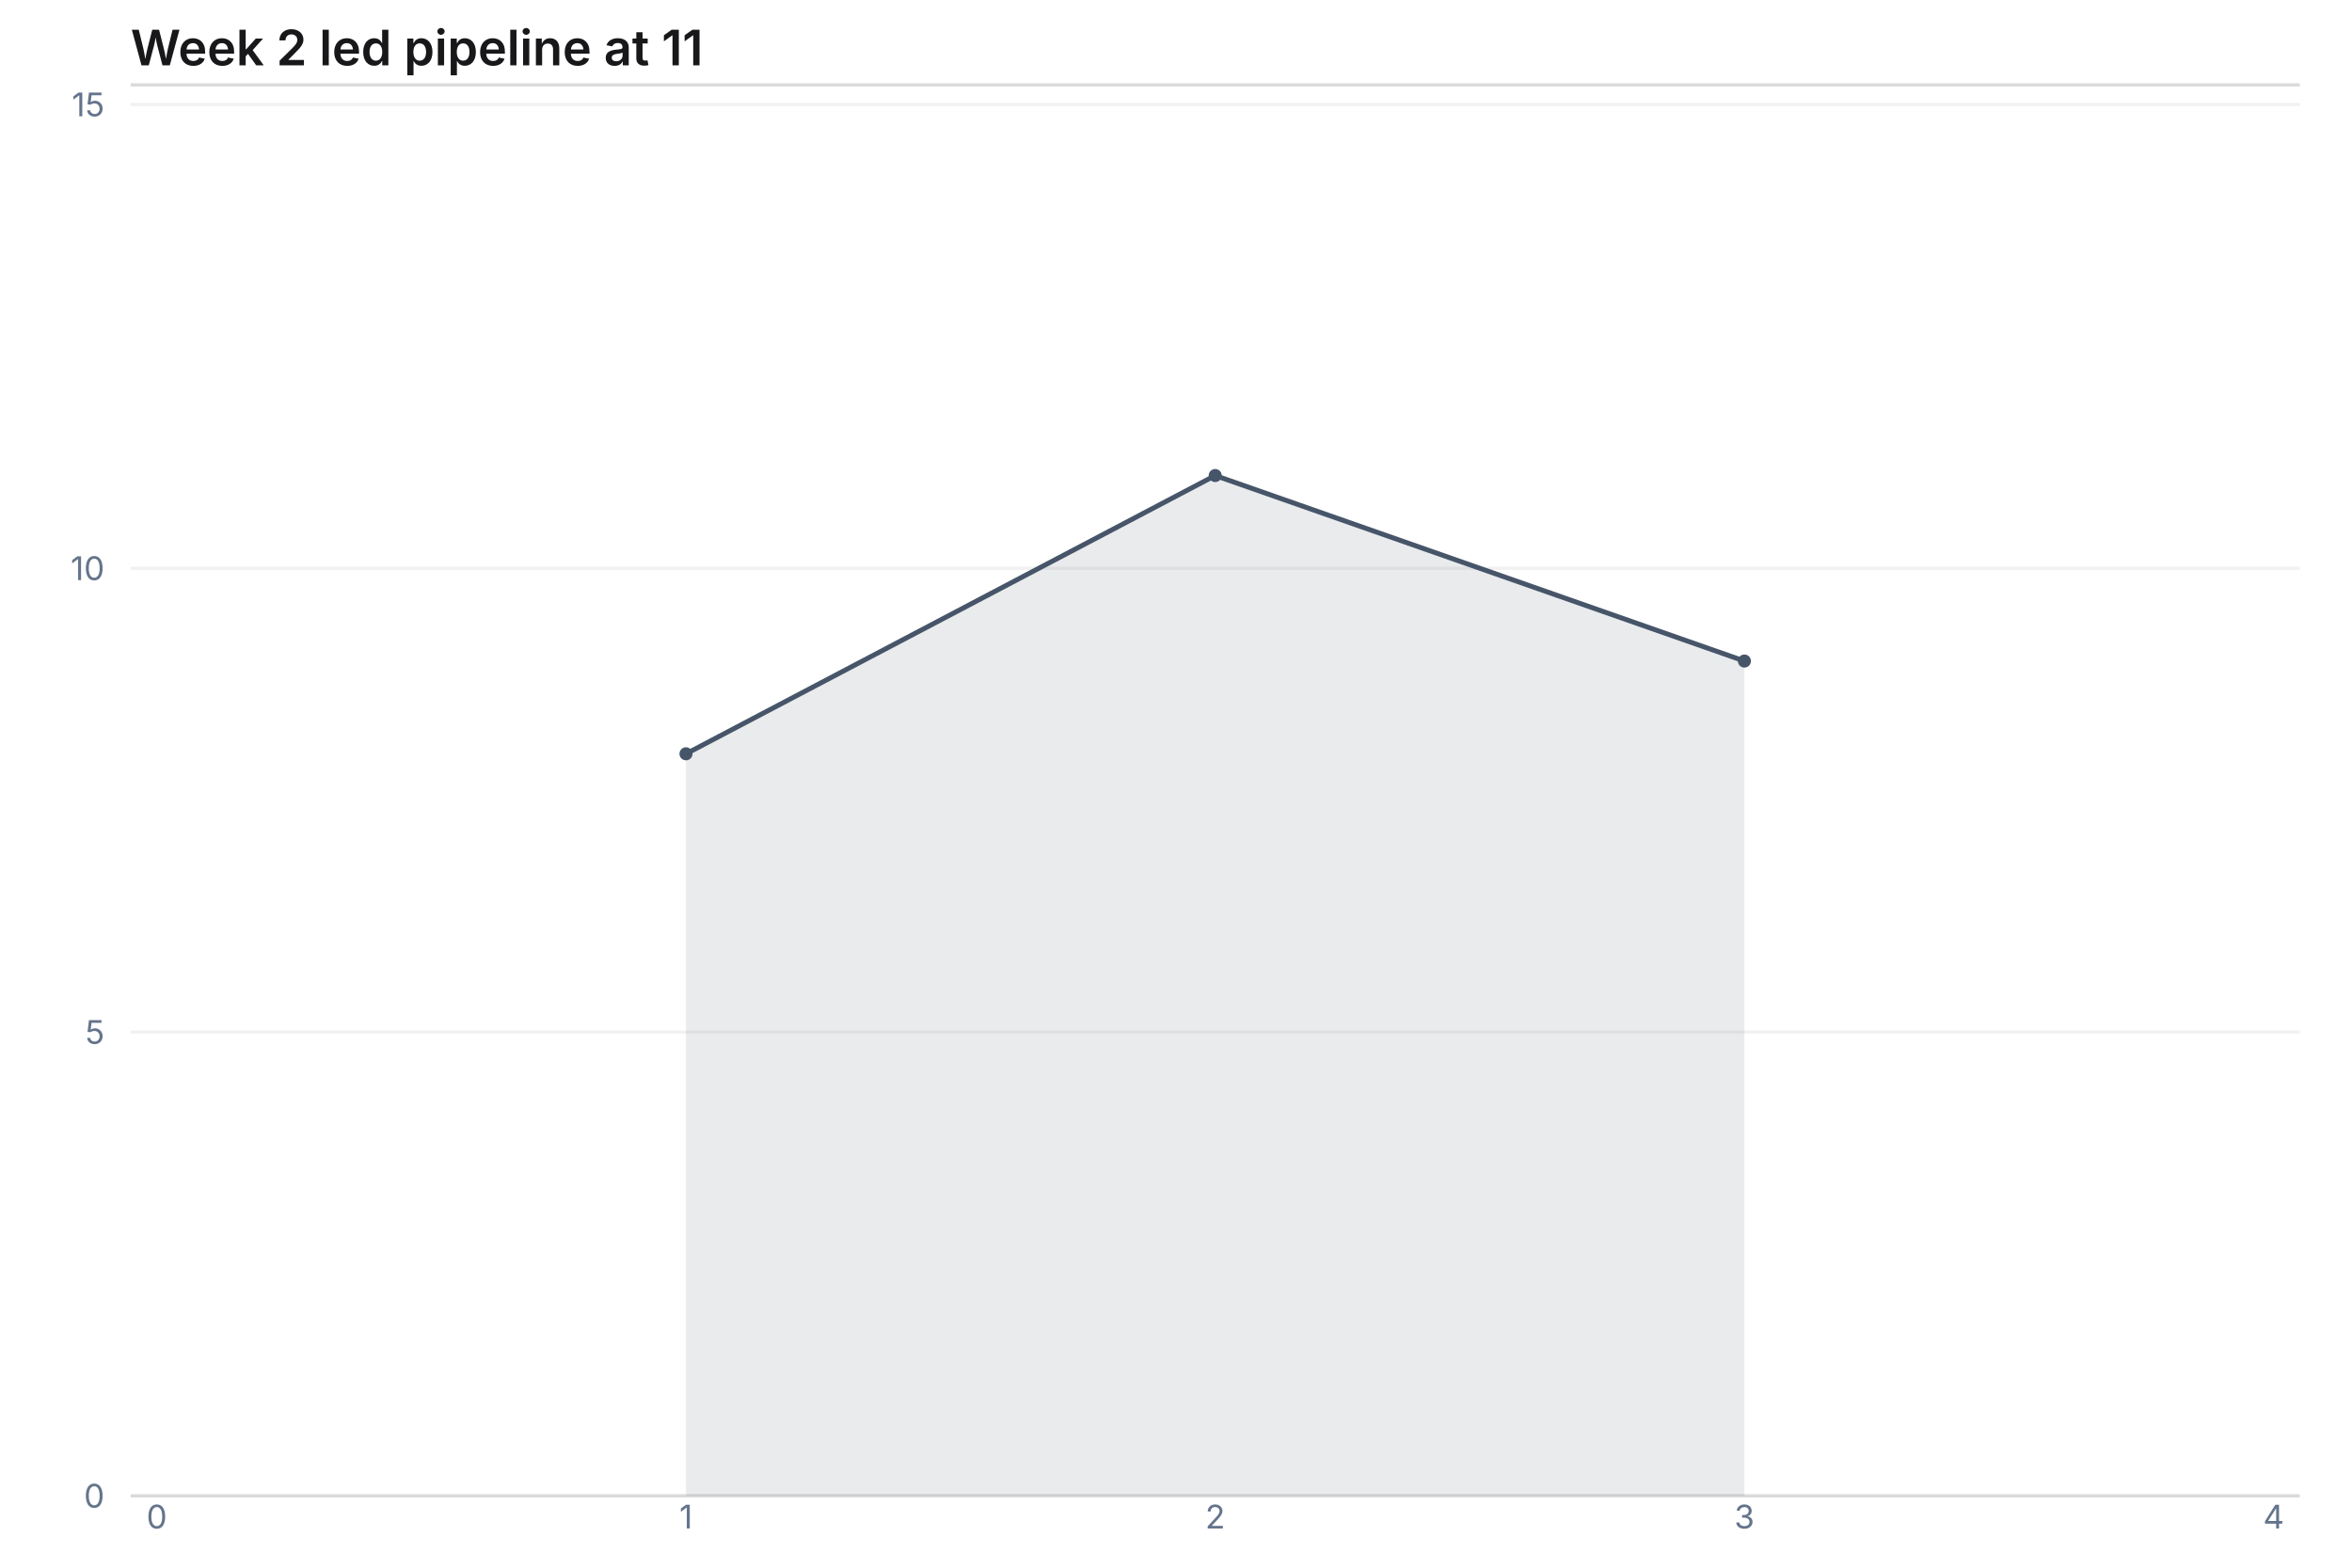
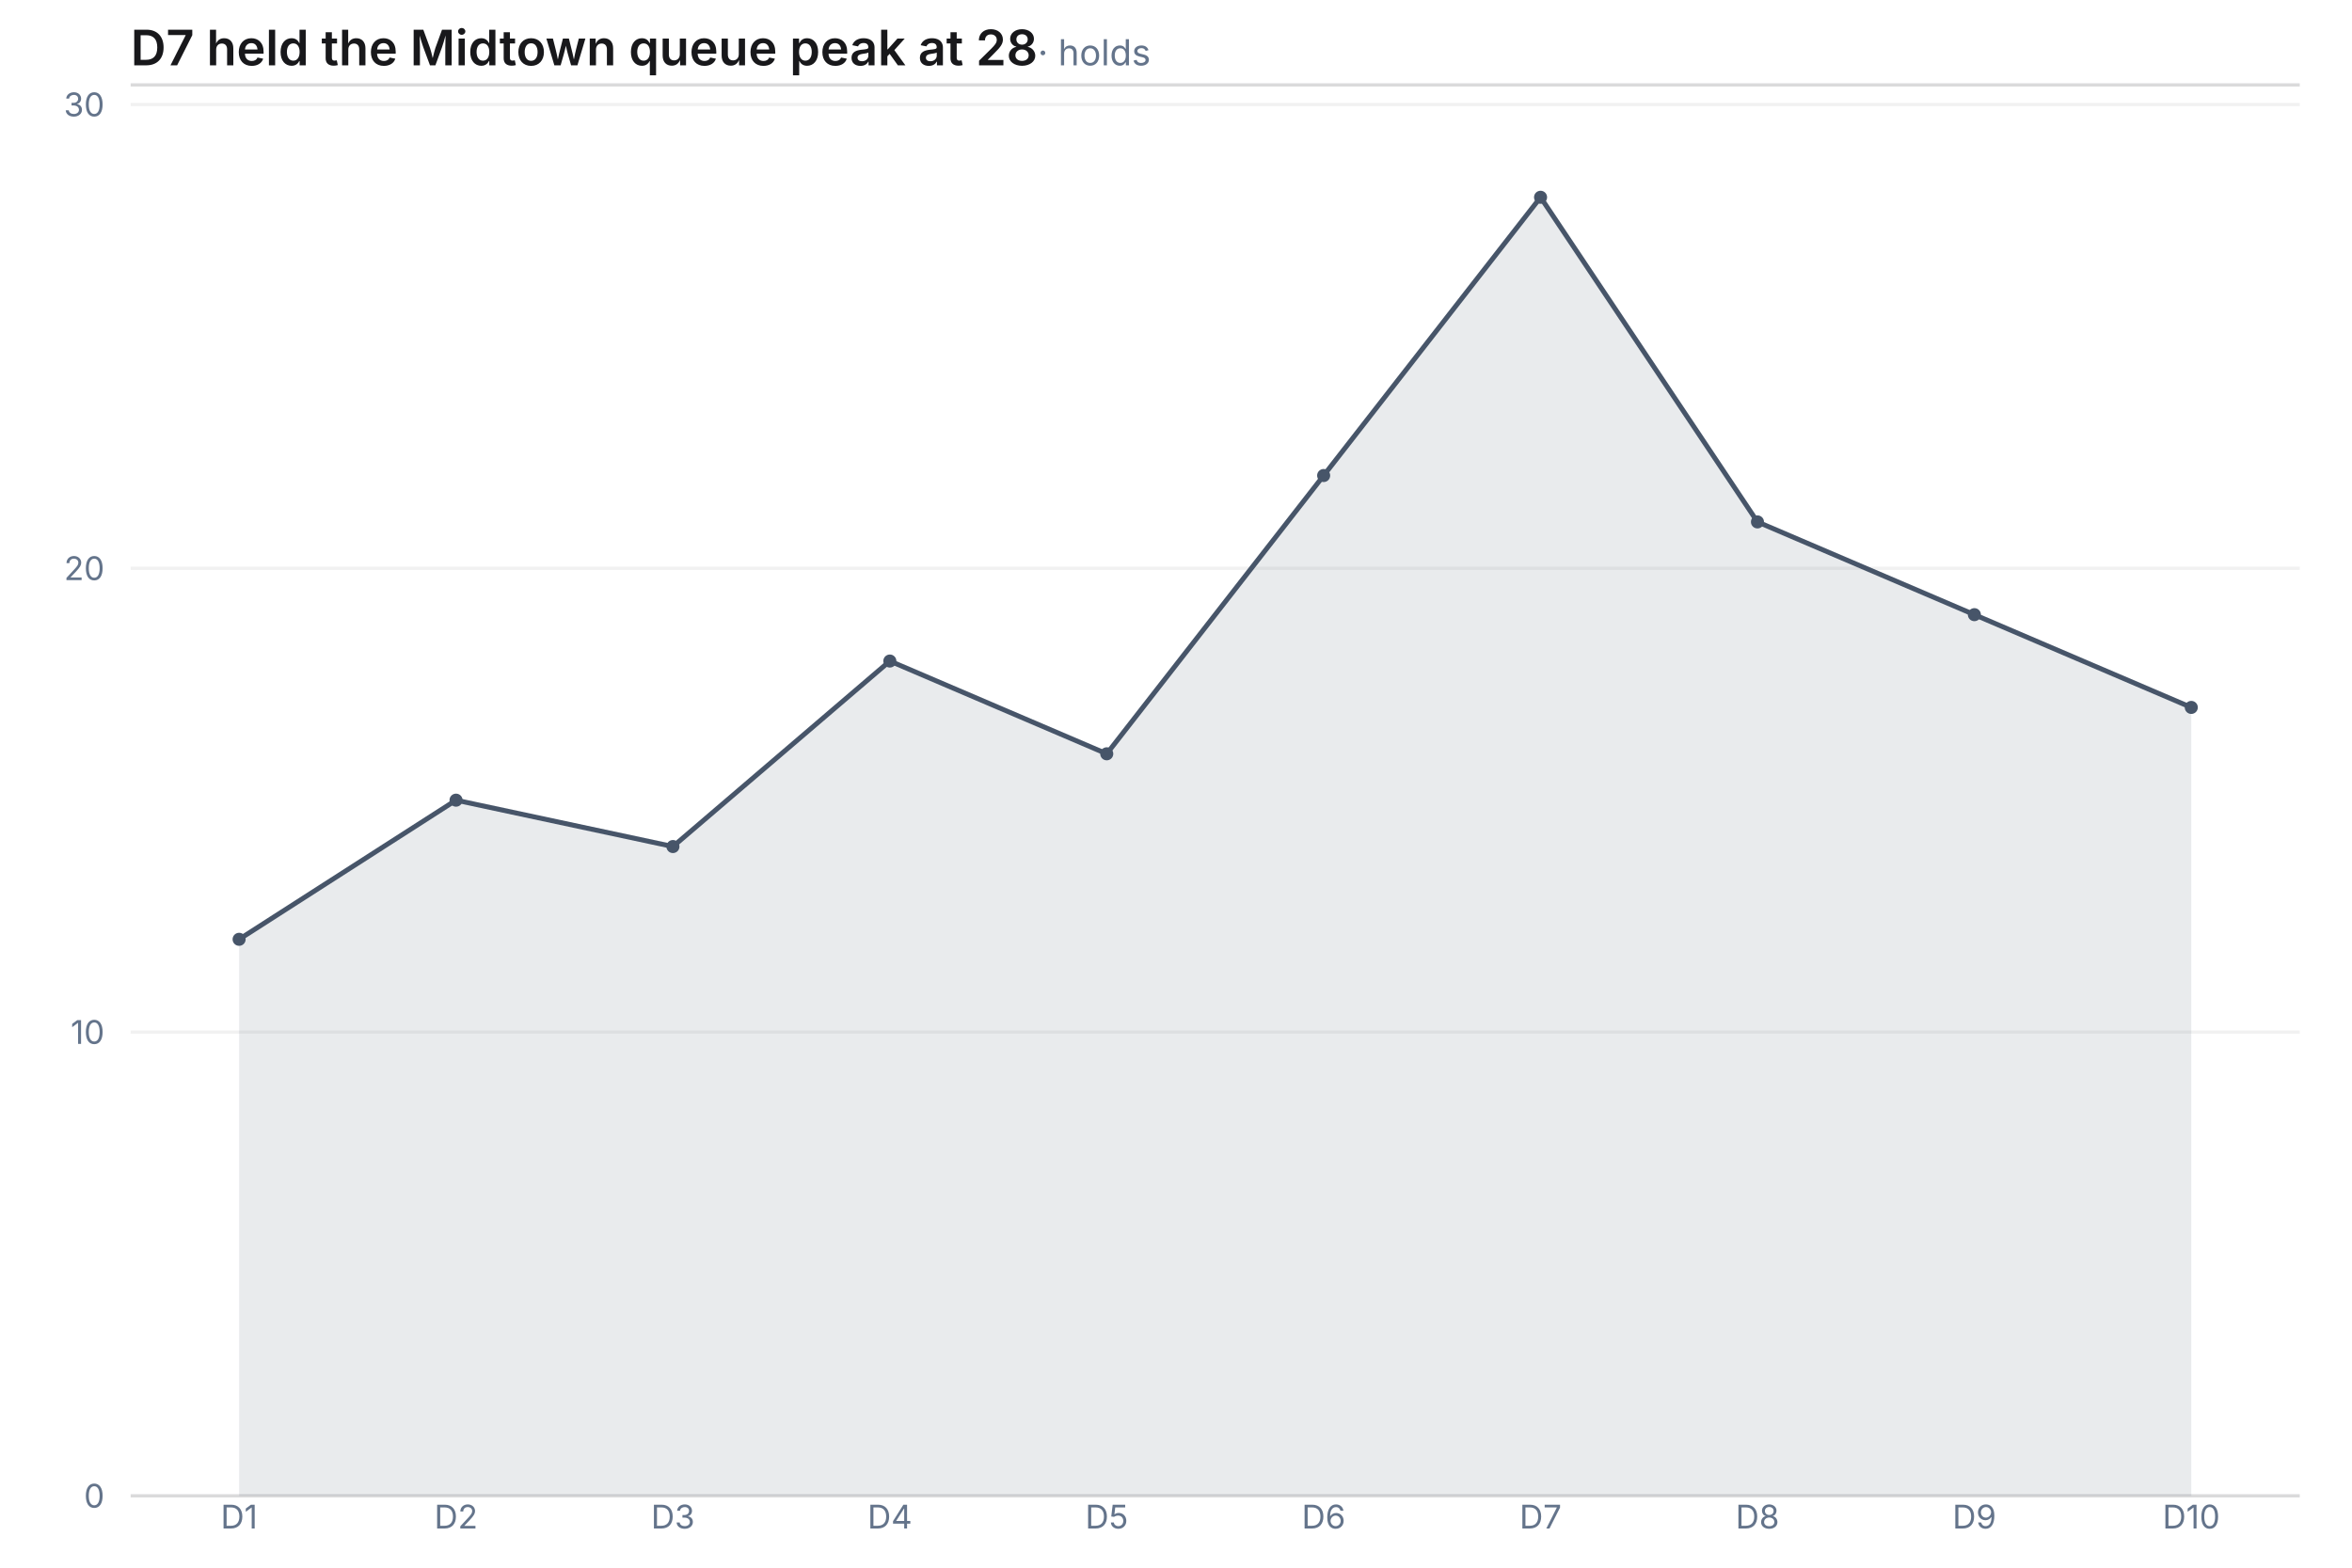
- <svg xmlns="http://www.w3.org/2000/svg" width="720" height="480" viewBox="0 0 720 480" role="img" aria-label="area chart: Week 2 led pipeline at 11, 3 rows" aria-labelledby="mv-3667a70e5f5bd18b-title" aria-describedby="mv-3667a70e5f5bd18b-desc" data-markvis="2" data-chart-type="area" data-id="mv-3667a70e5f5bd18b" font-family="Inter, ui-sans-serif, system-ui, -apple-system, &quot;Segoe UI&quot;, sans-serif" font-size="12">
-   <text x="40" y="20" text-anchor="start" font-size="15" font-weight="600" fill="#18181B">Week 2 led pipeline at 11</text>
+ <svg xmlns="http://www.w3.org/2000/svg" width="720" height="480" viewBox="0 0 720 480" role="img" aria-label="area chart: D7 held the Midtown queue peak at 28 (holds), 10 rows" aria-labelledby="mv-e0ea0393533533a8-title" aria-describedby="mv-e0ea0393533533a8-desc" data-markvis="2" data-chart-type="area" data-id="mv-e0ea0393533533a8" font-family="Inter, ui-sans-serif, system-ui, -apple-system, &quot;Segoe UI&quot;, sans-serif" font-size="12">
+   <text x="40" y="20" text-anchor="start" font-size="15" font-weight="600" fill="#18181B">D7 held the Midtown queue peak at 28<tspan font-size="11" font-weight="400" fill="#64748B"> · holds</tspan>
+   </text>
  <line x1="40" x2="704" y1="26" y2="26" stroke="#18181B" stroke-opacity="0.16" stroke-width="1" data-title-rule="1" />
  <g fill="none" stroke="#18181B" stroke-opacity="0.06" stroke-width="1">
    <line x1="40" x2="704" y1="316" y2="316" />
    <line x1="40" x2="704" y1="174" y2="174" />
    <line x1="40" x2="704" y1="32" y2="32" />
  </g>
  <path d="M40 458 L704 458" fill="none" stroke="#18181B" stroke-opacity="0.16" stroke-width="1" />
  <g fill="#64748B" font-size="10" font-weight="400">
    <text x="32" y="458" text-anchor="end" dominant-baseline="middle">0</text>
-     <text x="32" y="316" text-anchor="end" dominant-baseline="middle">5</text>
-     <text x="32" y="174" text-anchor="end" dominant-baseline="middle">10</text>
-     <text x="32" y="32" text-anchor="end" dominant-baseline="middle">15</text>
-     <text x="48" y="468" text-anchor="middle" font-size="10" data-full-label="0">0</text>
-     <text x="210" y="468" text-anchor="middle" font-size="10" data-full-label="1">1</text>
-     <text x="372" y="468" text-anchor="middle" font-size="10" data-full-label="2">2</text>
-     <text x="534" y="468" text-anchor="middle" font-size="10" data-full-label="3">3</text>
-     <text x="696" y="468" text-anchor="middle" font-size="10" data-full-label="4">4</text>
+     <text x="32" y="316" text-anchor="end" dominant-baseline="middle">10</text>
+     <text x="32" y="174" text-anchor="end" dominant-baseline="middle">20</text>
+     <text x="32" y="32" text-anchor="end" dominant-baseline="middle">30</text>
+     <text x="73.2" y="468" text-anchor="middle" font-size="10" data-full-label="D1">D1</text>
+     <text x="139.6" y="468" text-anchor="middle" font-size="10" data-full-label="D2">D2</text>
+     <text x="206" y="468" text-anchor="middle" font-size="10" data-full-label="D3">D3</text>
+     <text x="272.4" y="468" text-anchor="middle" font-size="10" data-full-label="D4">D4</text>
+     <text x="338.8" y="468" text-anchor="middle" font-size="10" data-full-label="D5">D5</text>
+     <text x="405.2" y="468" text-anchor="middle" font-size="10" data-full-label="D6">D6</text>
+     <text x="471.6" y="468" text-anchor="middle" font-size="10" data-full-label="D7">D7</text>
+     <text x="538" y="468" text-anchor="middle" font-size="10" data-full-label="D8">D8</text>
+     <text x="604.4" y="468" text-anchor="middle" font-size="10" data-full-label="D9">D9</text>
+     <text x="670.8" y="468" text-anchor="middle" font-size="10" data-full-label="D10">D10</text>
  </g>
  <g fill="none">
-     <path d="M210 230.8 L372 145.6 L534 202.4 L534 458 L210 458 Z" fill="#475569" fill-opacity="0.12" stroke="none" data-series="deals" />
-     <path d="M210 230.8 L372 145.6 L534 202.4" fill="none" stroke="#475569" stroke-width="1.5" stroke-linejoin="round" stroke-linecap="round" data-series="deals" />
-     <circle cx="210" cy="230.8" r="2" fill="#475569" stroke="none" data-series="deals" />
-     <circle cx="372" cy="145.6" r="2" fill="#475569" stroke="none" data-series="deals" />
-     <circle cx="534" cy="202.4" r="2" fill="#475569" stroke="none" data-series="deals" />
+     <path d="M73.2 287.6 L139.6 245 L206 259.2 L272.4 202.4 L338.8 230.8 L405.2 145.6 L471.6 60.4 L538 159.8 L604.4 188.2 L670.8 216.6 L670.8 458 L73.2 458 Z" fill="#475569" fill-opacity="0.12" stroke="none" data-series="holds" />
+     <path d="M73.2 287.6 L139.6 245 L206 259.2 L272.4 202.4 L338.8 230.8 L405.2 145.6 L471.6 60.4 L538 159.8 L604.4 188.2 L670.8 216.6" fill="none" stroke="#475569" stroke-width="1.5" stroke-linejoin="round" stroke-linecap="round" data-series="holds" />
+     <circle cx="73.2" cy="287.6" r="2" fill="#475569" stroke="none" data-series="holds" />
+     <circle cx="139.6" cy="245" r="2" fill="#475569" stroke="none" data-series="holds" />
+     <circle cx="206" cy="259.2" r="2" fill="#475569" stroke="none" data-series="holds" />
+     <circle cx="272.4" cy="202.4" r="2" fill="#475569" stroke="none" data-series="holds" />
+     <circle cx="338.8" cy="230.8" r="2" fill="#475569" stroke="none" data-series="holds" />
+     <circle cx="405.2" cy="145.6" r="2" fill="#475569" stroke="none" data-series="holds" />
+     <circle cx="471.6" cy="60.4" r="2" fill="#475569" stroke="none" data-series="holds" />
+     <circle cx="538" cy="159.8" r="2" fill="#475569" stroke="none" data-series="holds" />
+     <circle cx="604.4" cy="188.2" r="2" fill="#475569" stroke="none" data-series="holds" />
+     <circle cx="670.8" cy="216.6" r="2" fill="#475569" stroke="none" data-series="holds" />
  </g>
</svg>
